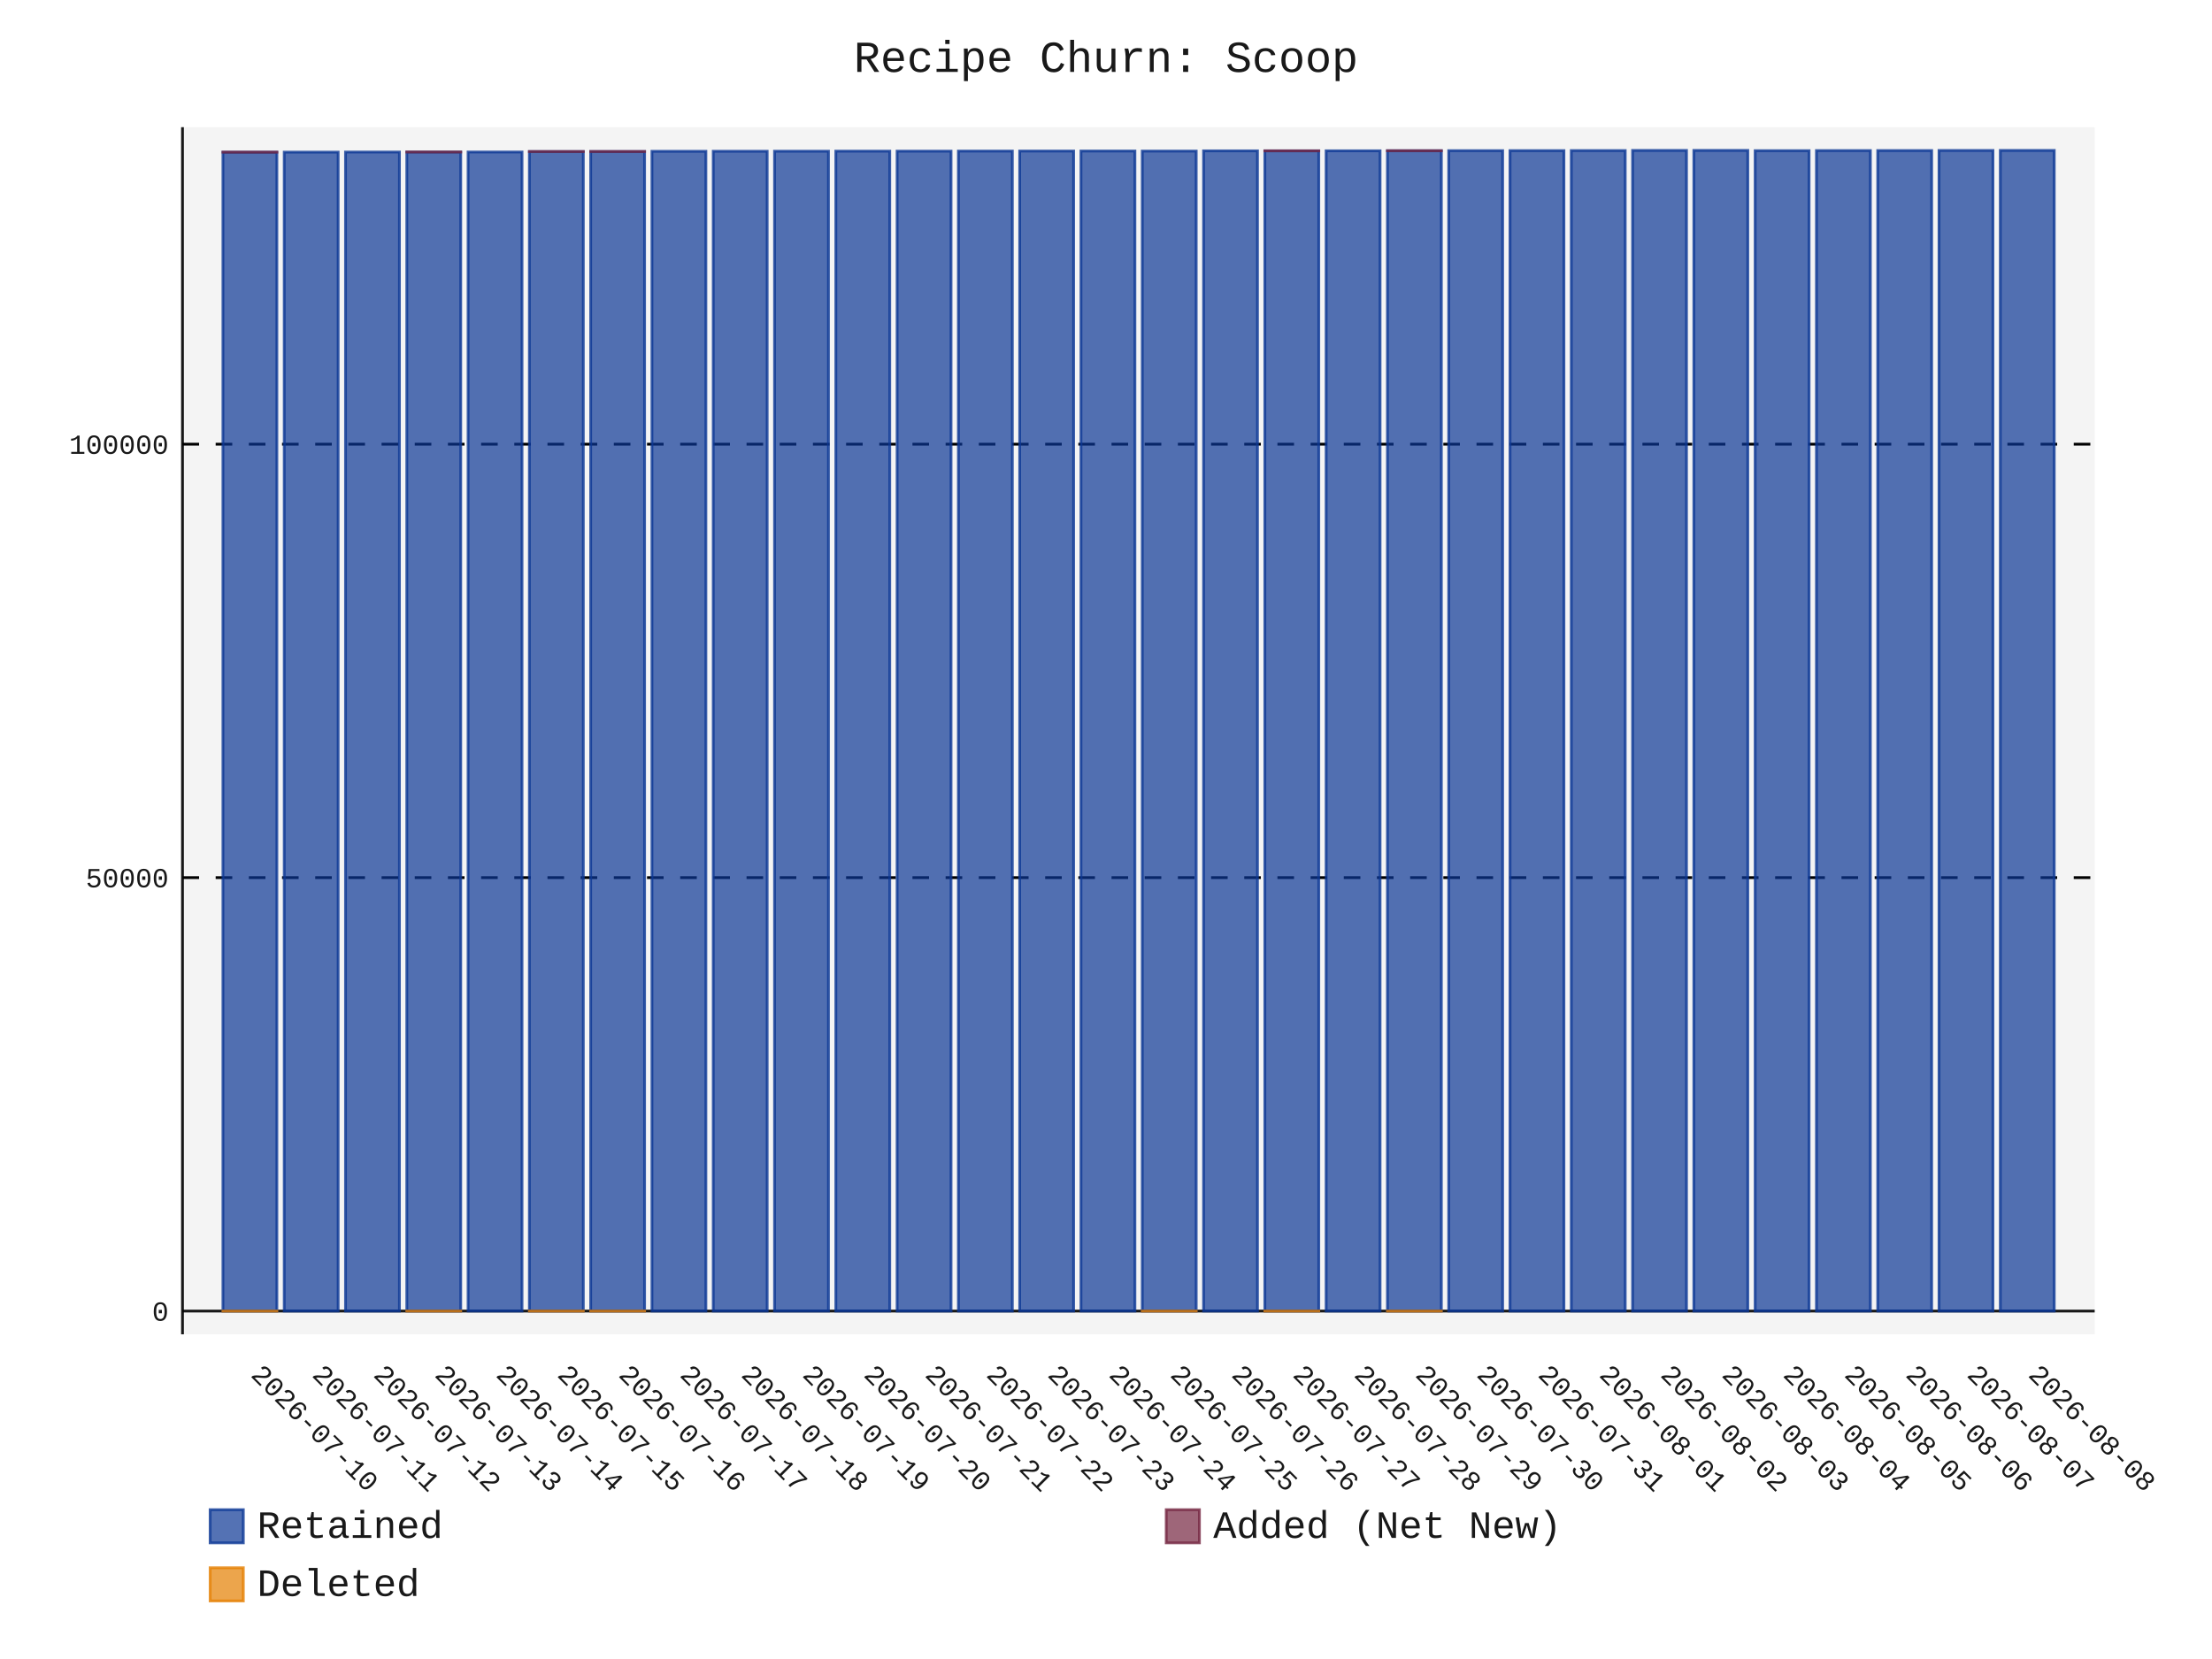
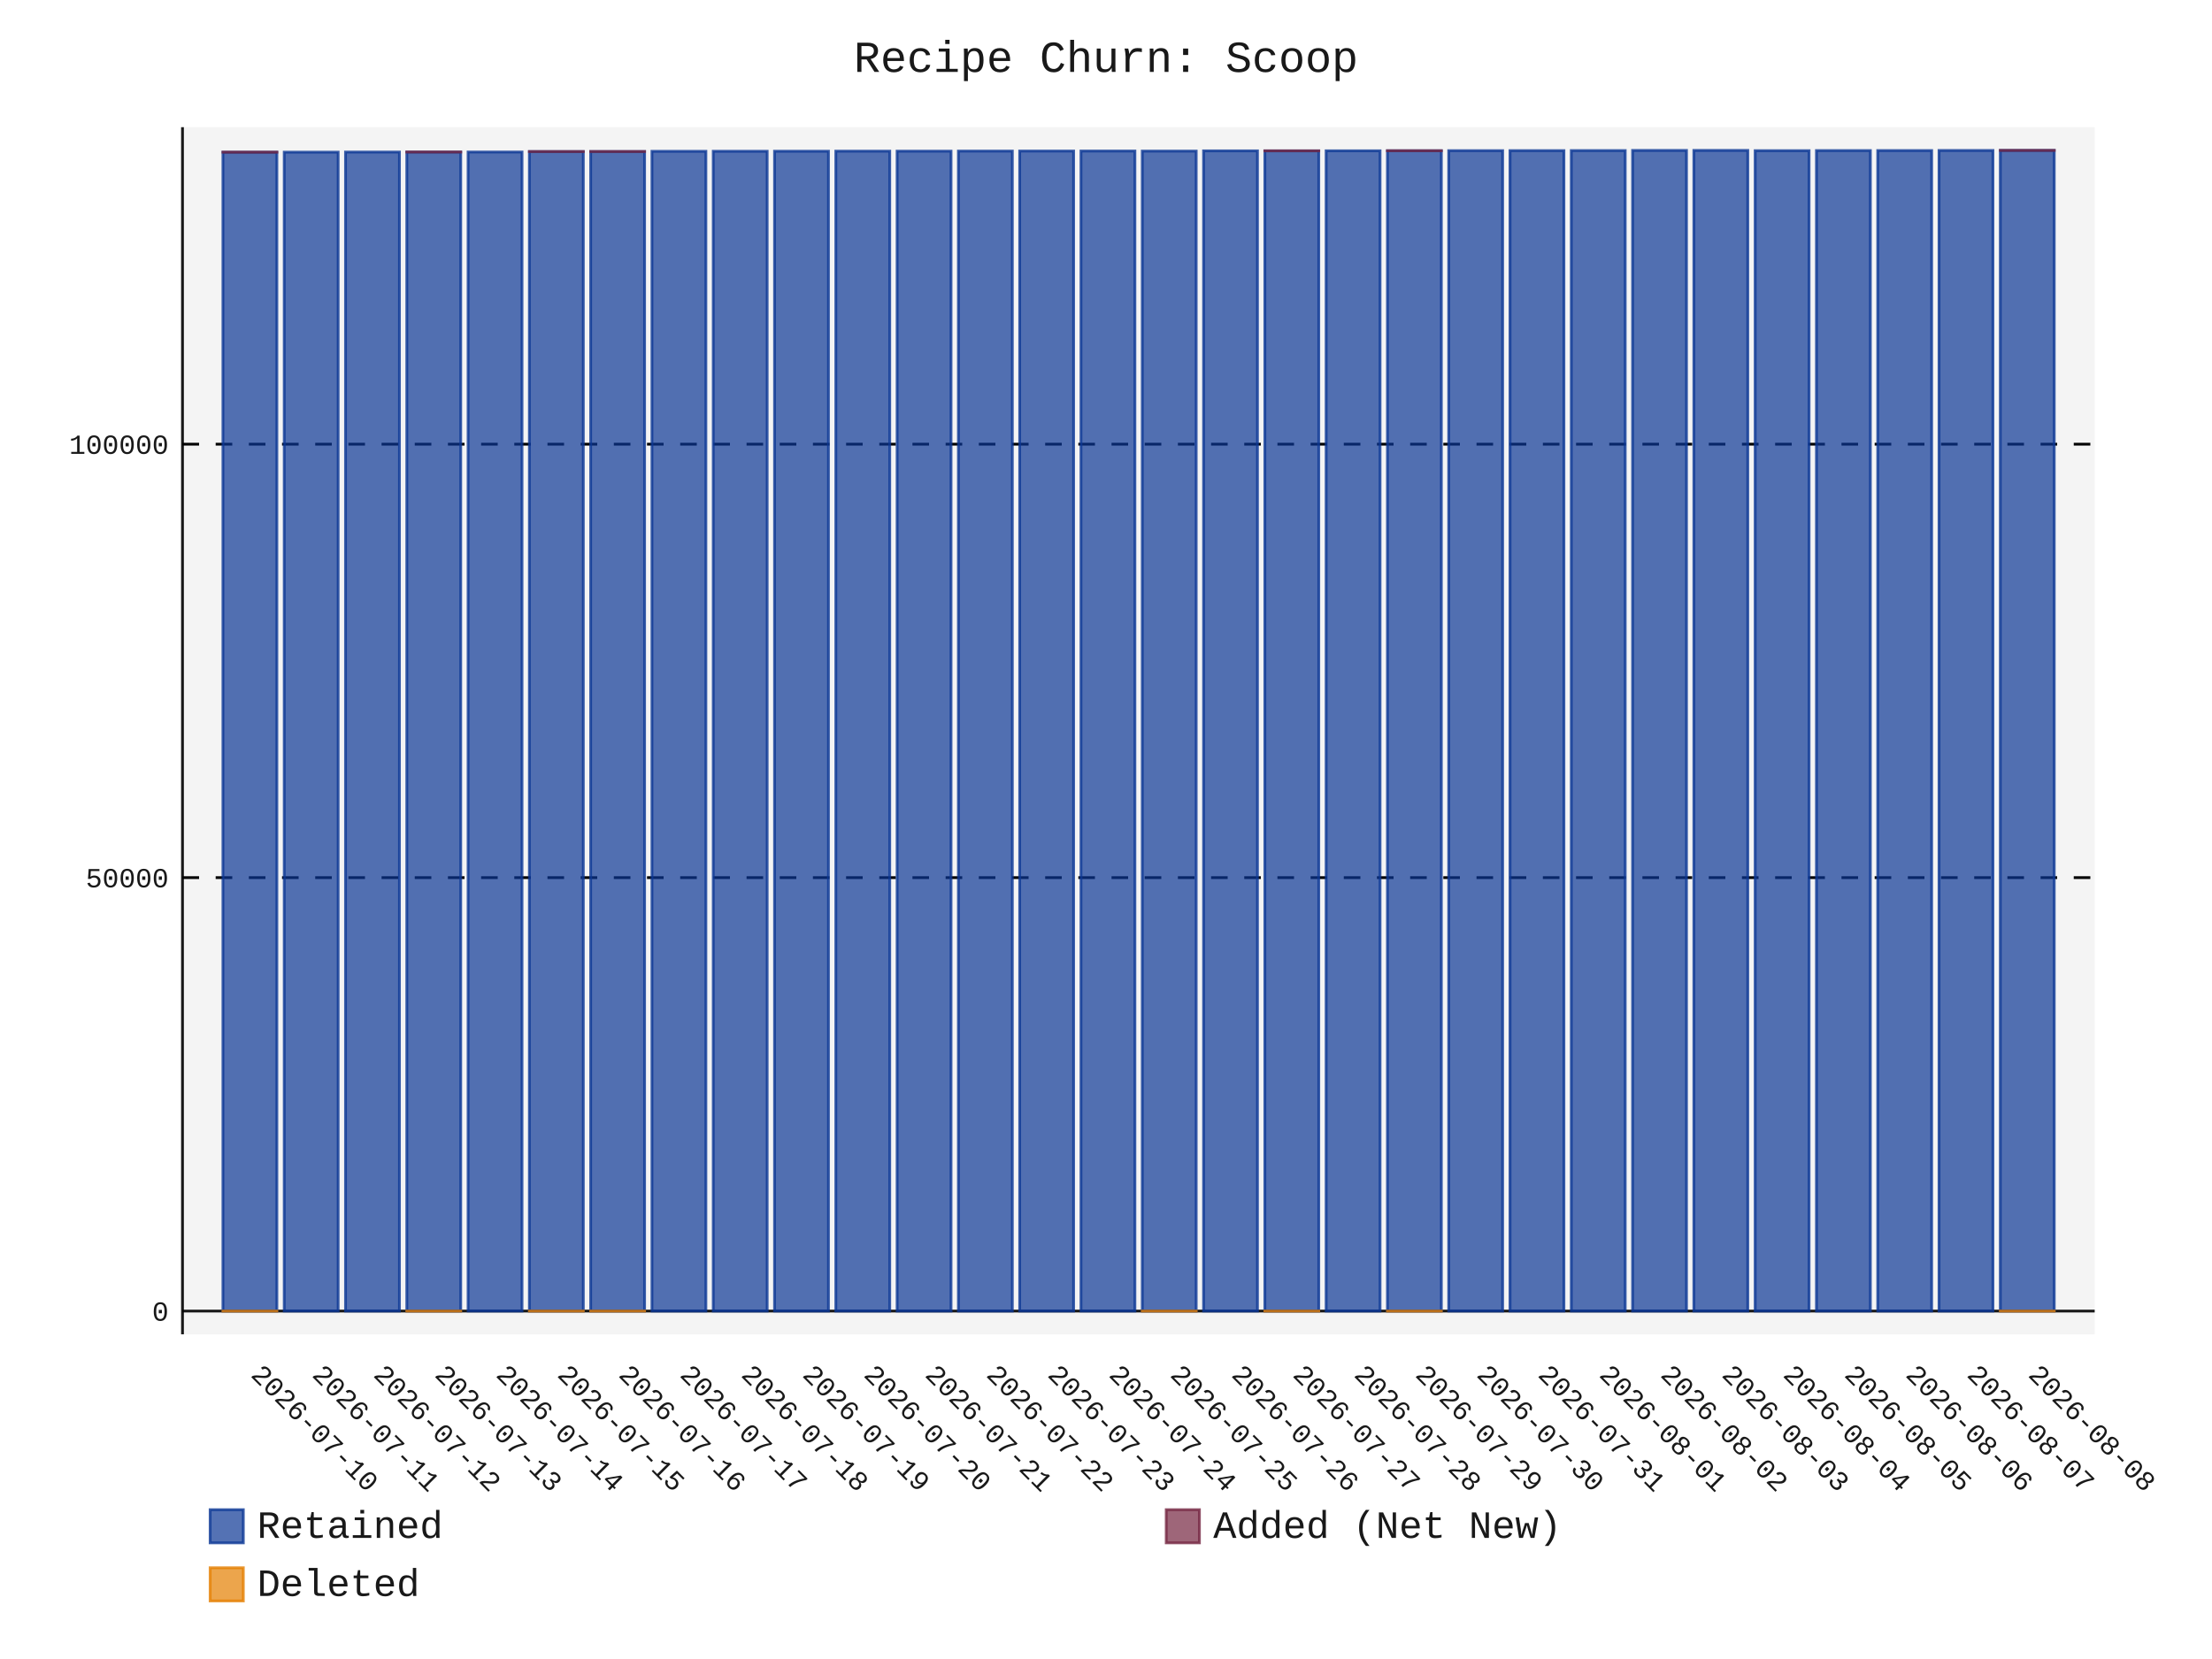
- <svg xmlns="http://www.w3.org/2000/svg" id="chart-8fd26afd-8405-4475-b0f2-eb7c3602c16c" class="pygal-chart" viewBox="0 0 800 600">
+ <svg xmlns="http://www.w3.org/2000/svg" id="chart-0580cc5e-6f1c-4903-a0ed-bf0cbc64617d" class="pygal-chart" viewBox="0 0 800 600">
  <defs>
-     <style type="text/css">#chart-8fd26afd-8405-4475-b0f2-eb7c3602c16c{-webkit-user-select:none;-webkit-font-smoothing:antialiased;font-family:Consolas,"Liberation Mono",Menlo,Courier,monospace}#chart-8fd26afd-8405-4475-b0f2-eb7c3602c16c .title{font-family:Consolas,"Liberation Mono",Menlo,Courier,monospace;font-size:16px}#chart-8fd26afd-8405-4475-b0f2-eb7c3602c16c .legends .legend text{font-family:Consolas,"Liberation Mono",Menlo,Courier,monospace;font-size:14px}#chart-8fd26afd-8405-4475-b0f2-eb7c3602c16c .axis text{font-family:Consolas,"Liberation Mono",Menlo,Courier,monospace;font-size:10px}#chart-8fd26afd-8405-4475-b0f2-eb7c3602c16c .axis text.major{font-family:Consolas,"Liberation Mono",Menlo,Courier,monospace;font-size:10px}#chart-8fd26afd-8405-4475-b0f2-eb7c3602c16c .text-overlay text.value{font-family:Consolas,"Liberation Mono",Menlo,Courier,monospace;font-size:16px}#chart-8fd26afd-8405-4475-b0f2-eb7c3602c16c .text-overlay text.label{font-family:Consolas,"Liberation Mono",Menlo,Courier,monospace;font-size:10px}#chart-8fd26afd-8405-4475-b0f2-eb7c3602c16c .tooltip{font-family:Consolas,"Liberation Mono",Menlo,Courier,monospace;font-size:14px}#chart-8fd26afd-8405-4475-b0f2-eb7c3602c16c text.no_data{font-family:Consolas,"Liberation Mono",Menlo,Courier,monospace;font-size:64px}
- #chart-8fd26afd-8405-4475-b0f2-eb7c3602c16c{background-color:transparent}#chart-8fd26afd-8405-4475-b0f2-eb7c3602c16c path,#chart-8fd26afd-8405-4475-b0f2-eb7c3602c16c line,#chart-8fd26afd-8405-4475-b0f2-eb7c3602c16c rect,#chart-8fd26afd-8405-4475-b0f2-eb7c3602c16c circle{-webkit-transition:150ms;-moz-transition:150ms;transition:150ms}#chart-8fd26afd-8405-4475-b0f2-eb7c3602c16c .graph &gt; .background{fill:transparent}#chart-8fd26afd-8405-4475-b0f2-eb7c3602c16c .plot &gt; .background{fill:rgba(240,240,240,0.7)}#chart-8fd26afd-8405-4475-b0f2-eb7c3602c16c .graph{fill:rgba(0,0,0,0.9)}#chart-8fd26afd-8405-4475-b0f2-eb7c3602c16c text.no_data{fill:rgba(0,0,0,0.9)}#chart-8fd26afd-8405-4475-b0f2-eb7c3602c16c .title{fill:rgba(0,0,0,0.9)}#chart-8fd26afd-8405-4475-b0f2-eb7c3602c16c .legends .legend text{fill:rgba(0,0,0,0.9)}#chart-8fd26afd-8405-4475-b0f2-eb7c3602c16c .legends .legend:hover text{fill:rgba(0,0,0,0.9)}#chart-8fd26afd-8405-4475-b0f2-eb7c3602c16c .axis .line{stroke:rgba(0,0,0,0.9)}#chart-8fd26afd-8405-4475-b0f2-eb7c3602c16c .axis .guide.line{stroke:rgba(0,0,0,0.5)}#chart-8fd26afd-8405-4475-b0f2-eb7c3602c16c .axis .major.line{stroke:rgba(0,0,0,0.9)}#chart-8fd26afd-8405-4475-b0f2-eb7c3602c16c .axis text.major{fill:rgba(0,0,0,0.9)}#chart-8fd26afd-8405-4475-b0f2-eb7c3602c16c .axis.y .guides:hover .guide.line,#chart-8fd26afd-8405-4475-b0f2-eb7c3602c16c .line-graph .axis.x .guides:hover .guide.line,#chart-8fd26afd-8405-4475-b0f2-eb7c3602c16c .stackedline-graph .axis.x .guides:hover .guide.line,#chart-8fd26afd-8405-4475-b0f2-eb7c3602c16c .xy-graph .axis.x .guides:hover .guide.line{stroke:rgba(0,0,0,0.9)}#chart-8fd26afd-8405-4475-b0f2-eb7c3602c16c .axis .guides:hover text{fill:rgba(0,0,0,0.9)}#chart-8fd26afd-8405-4475-b0f2-eb7c3602c16c .reactive{fill-opacity:.7;stroke-opacity:.8;stroke-width:1}#chart-8fd26afd-8405-4475-b0f2-eb7c3602c16c .ci{stroke:rgba(0,0,0,0.9)}#chart-8fd26afd-8405-4475-b0f2-eb7c3602c16c .reactive.active,#chart-8fd26afd-8405-4475-b0f2-eb7c3602c16c .active .reactive{fill-opacity:.8;stroke-opacity:.9;stroke-width:4}#chart-8fd26afd-8405-4475-b0f2-eb7c3602c16c .ci .reactive.active{stroke-width:1.5}#chart-8fd26afd-8405-4475-b0f2-eb7c3602c16c .series text{fill:rgba(0,0,0,0.9)}#chart-8fd26afd-8405-4475-b0f2-eb7c3602c16c .tooltip rect{fill:rgba(240,240,240,0.7);stroke:rgba(0,0,0,0.9);-webkit-transition:opacity 150ms;-moz-transition:opacity 150ms;transition:opacity 150ms}#chart-8fd26afd-8405-4475-b0f2-eb7c3602c16c .tooltip .label{fill:rgba(0,0,0,0.9)}#chart-8fd26afd-8405-4475-b0f2-eb7c3602c16c .tooltip .label{fill:rgba(0,0,0,0.9)}#chart-8fd26afd-8405-4475-b0f2-eb7c3602c16c .tooltip .legend{font-size:.8em;fill:rgba(0,0,0,0.5)}#chart-8fd26afd-8405-4475-b0f2-eb7c3602c16c .tooltip .x_label{font-size:.6em;fill:rgba(0,0,0,0.9)}#chart-8fd26afd-8405-4475-b0f2-eb7c3602c16c .tooltip .xlink{font-size:.5em;text-decoration:underline}#chart-8fd26afd-8405-4475-b0f2-eb7c3602c16c .tooltip .value{font-size:1.5em}#chart-8fd26afd-8405-4475-b0f2-eb7c3602c16c .bound{font-size:.5em}#chart-8fd26afd-8405-4475-b0f2-eb7c3602c16c .max-value{font-size:.75em;fill:rgba(0,0,0,0.5)}#chart-8fd26afd-8405-4475-b0f2-eb7c3602c16c .map-element{fill:rgba(240,240,240,0.7);stroke:rgba(0,0,0,0.5) !important}#chart-8fd26afd-8405-4475-b0f2-eb7c3602c16c .map-element .reactive{fill-opacity:inherit;stroke-opacity:inherit}#chart-8fd26afd-8405-4475-b0f2-eb7c3602c16c .color-0,#chart-8fd26afd-8405-4475-b0f2-eb7c3602c16c .color-0 a:visited{stroke:rgb(12,55,149);fill:rgb(12,55,149)}#chart-8fd26afd-8405-4475-b0f2-eb7c3602c16c .color-1,#chart-8fd26afd-8405-4475-b0f2-eb7c3602c16c .color-1 a:visited{stroke:rgb(117,38,65);fill:rgb(117,38,65)}#chart-8fd26afd-8405-4475-b0f2-eb7c3602c16c .color-2,#chart-8fd26afd-8405-4475-b0f2-eb7c3602c16c .color-2 a:visited{stroke:rgb(228,127,0);fill:rgb(228,127,0)}#chart-8fd26afd-8405-4475-b0f2-eb7c3602c16c .text-overlay .color-0 text{fill:black}#chart-8fd26afd-8405-4475-b0f2-eb7c3602c16c .text-overlay .color-1 text{fill:black}#chart-8fd26afd-8405-4475-b0f2-eb7c3602c16c .text-overlay .color-2 text{fill:black}
- #chart-8fd26afd-8405-4475-b0f2-eb7c3602c16c text.no_data{text-anchor:middle}#chart-8fd26afd-8405-4475-b0f2-eb7c3602c16c .guide.line{fill:none}#chart-8fd26afd-8405-4475-b0f2-eb7c3602c16c .centered{text-anchor:middle}#chart-8fd26afd-8405-4475-b0f2-eb7c3602c16c .title{text-anchor:middle}#chart-8fd26afd-8405-4475-b0f2-eb7c3602c16c .legends .legend text{fill-opacity:1}#chart-8fd26afd-8405-4475-b0f2-eb7c3602c16c .axis.x text{text-anchor:middle}#chart-8fd26afd-8405-4475-b0f2-eb7c3602c16c .axis.x:not(.web) text[transform]{text-anchor:start}#chart-8fd26afd-8405-4475-b0f2-eb7c3602c16c .axis.x:not(.web) text[transform].backwards{text-anchor:end}#chart-8fd26afd-8405-4475-b0f2-eb7c3602c16c .axis.y text{text-anchor:end}#chart-8fd26afd-8405-4475-b0f2-eb7c3602c16c .axis.y text[transform].backwards{text-anchor:start}#chart-8fd26afd-8405-4475-b0f2-eb7c3602c16c .axis.y2 text{text-anchor:start}#chart-8fd26afd-8405-4475-b0f2-eb7c3602c16c .axis.y2 text[transform].backwards{text-anchor:end}#chart-8fd26afd-8405-4475-b0f2-eb7c3602c16c .axis .guide.line{stroke-dasharray:4,4;stroke:black}#chart-8fd26afd-8405-4475-b0f2-eb7c3602c16c .axis .major.guide.line{stroke-dasharray:6,6;stroke:black}#chart-8fd26afd-8405-4475-b0f2-eb7c3602c16c .horizontal .axis.y .guide.line,#chart-8fd26afd-8405-4475-b0f2-eb7c3602c16c .horizontal .axis.y2 .guide.line,#chart-8fd26afd-8405-4475-b0f2-eb7c3602c16c .vertical .axis.x .guide.line{opacity:0}#chart-8fd26afd-8405-4475-b0f2-eb7c3602c16c .horizontal .axis.always_show .guide.line,#chart-8fd26afd-8405-4475-b0f2-eb7c3602c16c .vertical .axis.always_show .guide.line{opacity:1 !important}#chart-8fd26afd-8405-4475-b0f2-eb7c3602c16c .axis.y .guides:hover .guide.line,#chart-8fd26afd-8405-4475-b0f2-eb7c3602c16c .axis.y2 .guides:hover .guide.line,#chart-8fd26afd-8405-4475-b0f2-eb7c3602c16c .axis.x .guides:hover .guide.line{opacity:1}#chart-8fd26afd-8405-4475-b0f2-eb7c3602c16c .axis .guides:hover text{opacity:1}#chart-8fd26afd-8405-4475-b0f2-eb7c3602c16c .nofill{fill:none}#chart-8fd26afd-8405-4475-b0f2-eb7c3602c16c .subtle-fill{fill-opacity:.2}#chart-8fd26afd-8405-4475-b0f2-eb7c3602c16c .dot{stroke-width:1px;fill-opacity:1;stroke-opacity:1}#chart-8fd26afd-8405-4475-b0f2-eb7c3602c16c .dot.active{stroke-width:5px}#chart-8fd26afd-8405-4475-b0f2-eb7c3602c16c .dot.negative{fill:transparent}#chart-8fd26afd-8405-4475-b0f2-eb7c3602c16c text,#chart-8fd26afd-8405-4475-b0f2-eb7c3602c16c tspan{stroke:none !important}#chart-8fd26afd-8405-4475-b0f2-eb7c3602c16c .series text.active{opacity:1}#chart-8fd26afd-8405-4475-b0f2-eb7c3602c16c .tooltip rect{fill-opacity:.95;stroke-width:.5}#chart-8fd26afd-8405-4475-b0f2-eb7c3602c16c .tooltip text{fill-opacity:1}#chart-8fd26afd-8405-4475-b0f2-eb7c3602c16c .showable{visibility:hidden}#chart-8fd26afd-8405-4475-b0f2-eb7c3602c16c .showable.shown{visibility:visible}#chart-8fd26afd-8405-4475-b0f2-eb7c3602c16c .gauge-background{fill:rgba(229,229,229,1);stroke:none}#chart-8fd26afd-8405-4475-b0f2-eb7c3602c16c .bg-lines{stroke:transparent;stroke-width:2px}</style>
+     <style type="text/css">#chart-0580cc5e-6f1c-4903-a0ed-bf0cbc64617d{-webkit-user-select:none;-webkit-font-smoothing:antialiased;font-family:Consolas,"Liberation Mono",Menlo,Courier,monospace}#chart-0580cc5e-6f1c-4903-a0ed-bf0cbc64617d .title{font-family:Consolas,"Liberation Mono",Menlo,Courier,monospace;font-size:16px}#chart-0580cc5e-6f1c-4903-a0ed-bf0cbc64617d .legends .legend text{font-family:Consolas,"Liberation Mono",Menlo,Courier,monospace;font-size:14px}#chart-0580cc5e-6f1c-4903-a0ed-bf0cbc64617d .axis text{font-family:Consolas,"Liberation Mono",Menlo,Courier,monospace;font-size:10px}#chart-0580cc5e-6f1c-4903-a0ed-bf0cbc64617d .axis text.major{font-family:Consolas,"Liberation Mono",Menlo,Courier,monospace;font-size:10px}#chart-0580cc5e-6f1c-4903-a0ed-bf0cbc64617d .text-overlay text.value{font-family:Consolas,"Liberation Mono",Menlo,Courier,monospace;font-size:16px}#chart-0580cc5e-6f1c-4903-a0ed-bf0cbc64617d .text-overlay text.label{font-family:Consolas,"Liberation Mono",Menlo,Courier,monospace;font-size:10px}#chart-0580cc5e-6f1c-4903-a0ed-bf0cbc64617d .tooltip{font-family:Consolas,"Liberation Mono",Menlo,Courier,monospace;font-size:14px}#chart-0580cc5e-6f1c-4903-a0ed-bf0cbc64617d text.no_data{font-family:Consolas,"Liberation Mono",Menlo,Courier,monospace;font-size:64px}
+ #chart-0580cc5e-6f1c-4903-a0ed-bf0cbc64617d{background-color:transparent}#chart-0580cc5e-6f1c-4903-a0ed-bf0cbc64617d path,#chart-0580cc5e-6f1c-4903-a0ed-bf0cbc64617d line,#chart-0580cc5e-6f1c-4903-a0ed-bf0cbc64617d rect,#chart-0580cc5e-6f1c-4903-a0ed-bf0cbc64617d circle{-webkit-transition:150ms;-moz-transition:150ms;transition:150ms}#chart-0580cc5e-6f1c-4903-a0ed-bf0cbc64617d .graph &gt; .background{fill:transparent}#chart-0580cc5e-6f1c-4903-a0ed-bf0cbc64617d .plot &gt; .background{fill:rgba(240,240,240,0.7)}#chart-0580cc5e-6f1c-4903-a0ed-bf0cbc64617d .graph{fill:rgba(0,0,0,0.9)}#chart-0580cc5e-6f1c-4903-a0ed-bf0cbc64617d text.no_data{fill:rgba(0,0,0,0.9)}#chart-0580cc5e-6f1c-4903-a0ed-bf0cbc64617d .title{fill:rgba(0,0,0,0.9)}#chart-0580cc5e-6f1c-4903-a0ed-bf0cbc64617d .legends .legend text{fill:rgba(0,0,0,0.9)}#chart-0580cc5e-6f1c-4903-a0ed-bf0cbc64617d .legends .legend:hover text{fill:rgba(0,0,0,0.9)}#chart-0580cc5e-6f1c-4903-a0ed-bf0cbc64617d .axis .line{stroke:rgba(0,0,0,0.9)}#chart-0580cc5e-6f1c-4903-a0ed-bf0cbc64617d .axis .guide.line{stroke:rgba(0,0,0,0.5)}#chart-0580cc5e-6f1c-4903-a0ed-bf0cbc64617d .axis .major.line{stroke:rgba(0,0,0,0.9)}#chart-0580cc5e-6f1c-4903-a0ed-bf0cbc64617d .axis text.major{fill:rgba(0,0,0,0.9)}#chart-0580cc5e-6f1c-4903-a0ed-bf0cbc64617d .axis.y .guides:hover .guide.line,#chart-0580cc5e-6f1c-4903-a0ed-bf0cbc64617d .line-graph .axis.x .guides:hover .guide.line,#chart-0580cc5e-6f1c-4903-a0ed-bf0cbc64617d .stackedline-graph .axis.x .guides:hover .guide.line,#chart-0580cc5e-6f1c-4903-a0ed-bf0cbc64617d .xy-graph .axis.x .guides:hover .guide.line{stroke:rgba(0,0,0,0.9)}#chart-0580cc5e-6f1c-4903-a0ed-bf0cbc64617d .axis .guides:hover text{fill:rgba(0,0,0,0.9)}#chart-0580cc5e-6f1c-4903-a0ed-bf0cbc64617d .reactive{fill-opacity:.7;stroke-opacity:.8;stroke-width:1}#chart-0580cc5e-6f1c-4903-a0ed-bf0cbc64617d .ci{stroke:rgba(0,0,0,0.9)}#chart-0580cc5e-6f1c-4903-a0ed-bf0cbc64617d .reactive.active,#chart-0580cc5e-6f1c-4903-a0ed-bf0cbc64617d .active .reactive{fill-opacity:.8;stroke-opacity:.9;stroke-width:4}#chart-0580cc5e-6f1c-4903-a0ed-bf0cbc64617d .ci .reactive.active{stroke-width:1.5}#chart-0580cc5e-6f1c-4903-a0ed-bf0cbc64617d .series text{fill:rgba(0,0,0,0.9)}#chart-0580cc5e-6f1c-4903-a0ed-bf0cbc64617d .tooltip rect{fill:rgba(240,240,240,0.7);stroke:rgba(0,0,0,0.9);-webkit-transition:opacity 150ms;-moz-transition:opacity 150ms;transition:opacity 150ms}#chart-0580cc5e-6f1c-4903-a0ed-bf0cbc64617d .tooltip .label{fill:rgba(0,0,0,0.9)}#chart-0580cc5e-6f1c-4903-a0ed-bf0cbc64617d .tooltip .label{fill:rgba(0,0,0,0.9)}#chart-0580cc5e-6f1c-4903-a0ed-bf0cbc64617d .tooltip .legend{font-size:.8em;fill:rgba(0,0,0,0.5)}#chart-0580cc5e-6f1c-4903-a0ed-bf0cbc64617d .tooltip .x_label{font-size:.6em;fill:rgba(0,0,0,0.9)}#chart-0580cc5e-6f1c-4903-a0ed-bf0cbc64617d .tooltip .xlink{font-size:.5em;text-decoration:underline}#chart-0580cc5e-6f1c-4903-a0ed-bf0cbc64617d .tooltip .value{font-size:1.5em}#chart-0580cc5e-6f1c-4903-a0ed-bf0cbc64617d .bound{font-size:.5em}#chart-0580cc5e-6f1c-4903-a0ed-bf0cbc64617d .max-value{font-size:.75em;fill:rgba(0,0,0,0.5)}#chart-0580cc5e-6f1c-4903-a0ed-bf0cbc64617d .map-element{fill:rgba(240,240,240,0.7);stroke:rgba(0,0,0,0.5) !important}#chart-0580cc5e-6f1c-4903-a0ed-bf0cbc64617d .map-element .reactive{fill-opacity:inherit;stroke-opacity:inherit}#chart-0580cc5e-6f1c-4903-a0ed-bf0cbc64617d .color-0,#chart-0580cc5e-6f1c-4903-a0ed-bf0cbc64617d .color-0 a:visited{stroke:rgb(12,55,149);fill:rgb(12,55,149)}#chart-0580cc5e-6f1c-4903-a0ed-bf0cbc64617d .color-1,#chart-0580cc5e-6f1c-4903-a0ed-bf0cbc64617d .color-1 a:visited{stroke:rgb(117,38,65);fill:rgb(117,38,65)}#chart-0580cc5e-6f1c-4903-a0ed-bf0cbc64617d .color-2,#chart-0580cc5e-6f1c-4903-a0ed-bf0cbc64617d .color-2 a:visited{stroke:rgb(228,127,0);fill:rgb(228,127,0)}#chart-0580cc5e-6f1c-4903-a0ed-bf0cbc64617d .text-overlay .color-0 text{fill:black}#chart-0580cc5e-6f1c-4903-a0ed-bf0cbc64617d .text-overlay .color-1 text{fill:black}#chart-0580cc5e-6f1c-4903-a0ed-bf0cbc64617d .text-overlay .color-2 text{fill:black}
+ #chart-0580cc5e-6f1c-4903-a0ed-bf0cbc64617d text.no_data{text-anchor:middle}#chart-0580cc5e-6f1c-4903-a0ed-bf0cbc64617d .guide.line{fill:none}#chart-0580cc5e-6f1c-4903-a0ed-bf0cbc64617d .centered{text-anchor:middle}#chart-0580cc5e-6f1c-4903-a0ed-bf0cbc64617d .title{text-anchor:middle}#chart-0580cc5e-6f1c-4903-a0ed-bf0cbc64617d .legends .legend text{fill-opacity:1}#chart-0580cc5e-6f1c-4903-a0ed-bf0cbc64617d .axis.x text{text-anchor:middle}#chart-0580cc5e-6f1c-4903-a0ed-bf0cbc64617d .axis.x:not(.web) text[transform]{text-anchor:start}#chart-0580cc5e-6f1c-4903-a0ed-bf0cbc64617d .axis.x:not(.web) text[transform].backwards{text-anchor:end}#chart-0580cc5e-6f1c-4903-a0ed-bf0cbc64617d .axis.y text{text-anchor:end}#chart-0580cc5e-6f1c-4903-a0ed-bf0cbc64617d .axis.y text[transform].backwards{text-anchor:start}#chart-0580cc5e-6f1c-4903-a0ed-bf0cbc64617d .axis.y2 text{text-anchor:start}#chart-0580cc5e-6f1c-4903-a0ed-bf0cbc64617d .axis.y2 text[transform].backwards{text-anchor:end}#chart-0580cc5e-6f1c-4903-a0ed-bf0cbc64617d .axis .guide.line{stroke-dasharray:4,4;stroke:black}#chart-0580cc5e-6f1c-4903-a0ed-bf0cbc64617d .axis .major.guide.line{stroke-dasharray:6,6;stroke:black}#chart-0580cc5e-6f1c-4903-a0ed-bf0cbc64617d .horizontal .axis.y .guide.line,#chart-0580cc5e-6f1c-4903-a0ed-bf0cbc64617d .horizontal .axis.y2 .guide.line,#chart-0580cc5e-6f1c-4903-a0ed-bf0cbc64617d .vertical .axis.x .guide.line{opacity:0}#chart-0580cc5e-6f1c-4903-a0ed-bf0cbc64617d .horizontal .axis.always_show .guide.line,#chart-0580cc5e-6f1c-4903-a0ed-bf0cbc64617d .vertical .axis.always_show .guide.line{opacity:1 !important}#chart-0580cc5e-6f1c-4903-a0ed-bf0cbc64617d .axis.y .guides:hover .guide.line,#chart-0580cc5e-6f1c-4903-a0ed-bf0cbc64617d .axis.y2 .guides:hover .guide.line,#chart-0580cc5e-6f1c-4903-a0ed-bf0cbc64617d .axis.x .guides:hover .guide.line{opacity:1}#chart-0580cc5e-6f1c-4903-a0ed-bf0cbc64617d .axis .guides:hover text{opacity:1}#chart-0580cc5e-6f1c-4903-a0ed-bf0cbc64617d .nofill{fill:none}#chart-0580cc5e-6f1c-4903-a0ed-bf0cbc64617d .subtle-fill{fill-opacity:.2}#chart-0580cc5e-6f1c-4903-a0ed-bf0cbc64617d .dot{stroke-width:1px;fill-opacity:1;stroke-opacity:1}#chart-0580cc5e-6f1c-4903-a0ed-bf0cbc64617d .dot.active{stroke-width:5px}#chart-0580cc5e-6f1c-4903-a0ed-bf0cbc64617d .dot.negative{fill:transparent}#chart-0580cc5e-6f1c-4903-a0ed-bf0cbc64617d text,#chart-0580cc5e-6f1c-4903-a0ed-bf0cbc64617d tspan{stroke:none !important}#chart-0580cc5e-6f1c-4903-a0ed-bf0cbc64617d .series text.active{opacity:1}#chart-0580cc5e-6f1c-4903-a0ed-bf0cbc64617d .tooltip rect{fill-opacity:.95;stroke-width:.5}#chart-0580cc5e-6f1c-4903-a0ed-bf0cbc64617d .tooltip text{fill-opacity:1}#chart-0580cc5e-6f1c-4903-a0ed-bf0cbc64617d .showable{visibility:hidden}#chart-0580cc5e-6f1c-4903-a0ed-bf0cbc64617d .showable.shown{visibility:visible}#chart-0580cc5e-6f1c-4903-a0ed-bf0cbc64617d .gauge-background{fill:rgba(229,229,229,1);stroke:none}#chart-0580cc5e-6f1c-4903-a0ed-bf0cbc64617d .bg-lines{stroke:transparent;stroke-width:2px}</style>
  </defs>
  <g class="graph stackedbar-graph vertical">
    <rect x="0" y="0" width="800" height="600" class="background" />
    <g transform="translate(66, 46)" class="plot">
      <rect x="0" y="0" width="691.574" height="436.574" class="background" />
      <g class="axis y always_show">
        <g class="guides">
          <path d="M0 428.165 h691.574" class="axis major line" />
          <text x="-5" y="431.665" class="major">0</text>
        </g>
        <g class="guides">
          <path d="M0 271.404 h691.574" class="major guide line" />
          <text x="-5" y="274.904" class="major">50000</text>
        </g>
        <g class="guides">
          <path d="M0 114.642 h691.574" class="major guide line" />
          <text x="-5" y="118.142" class="major">100000</text>
        </g>
      </g>
      <g class="axis x">
        <path d="M0 0 v436.574" class="line" />
        <g class="guides">
          <path d="M24.382 0 v436.574" class="guide line" />
          <text x="24.382" y="451.574" class="" transform="rotate(45 24.3824 451.5736)">2026-07-10</text>
        </g>
        <g class="guides">
          <path d="M46.548 0 v436.574" class="guide line" />
          <text x="46.548" y="451.574" class="" transform="rotate(45 46.54822 451.5736)">2026-07-11</text>
        </g>
        <g class="guides">
          <path d="M68.714 0 v436.574" class="guide line" />
          <text x="68.714" y="451.574" class="" transform="rotate(45 68.71404 451.5736)">2026-07-12</text>
        </g>
        <g class="guides">
          <path d="M90.88 0 v436.574" class="guide line" />
          <text x="90.88" y="451.574" class="" transform="rotate(45 90.87986 451.5736)">2026-07-13</text>
        </g>
        <g class="guides">
          <path d="M113.046 0 v436.574" class="guide line" />
          <text x="113.046" y="451.574" class="" transform="rotate(45 113.0457 451.5736)">2026-07-14</text>
        </g>
        <g class="guides">
          <path d="M135.212 0 v436.574" class="guide line" />
          <text x="135.212" y="451.574" class="" transform="rotate(45 135.2115 451.5736)">2026-07-15</text>
        </g>
        <g class="guides">
          <path d="M157.377 0 v436.574" class="guide line" />
          <text x="157.377" y="451.574" class="" transform="rotate(45 157.3773 451.5736)">2026-07-16</text>
        </g>
        <g class="guides">
          <path d="M179.543 0 v436.574" class="guide line" />
          <text x="179.543" y="451.574" class="" transform="rotate(45 179.5431 451.5736)">2026-07-17</text>
        </g>
        <g class="guides">
          <path d="M201.709 0 v436.574" class="guide line" />
          <text x="201.709" y="451.574" class="" transform="rotate(45 201.709 451.5736)">2026-07-18</text>
        </g>
        <g class="guides">
          <path d="M223.875 0 v436.574" class="guide line" />
          <text x="223.875" y="451.574" class="" transform="rotate(45 223.8748 451.5736)">2026-07-19</text>
        </g>
        <g class="guides">
          <path d="M246.041 0 v436.574" class="guide line" />
          <text x="246.041" y="451.574" class="" transform="rotate(45 246.0406 451.5736)">2026-07-20</text>
        </g>
        <g class="guides">
          <path d="M268.206 0 v436.574" class="guide line" />
          <text x="268.206" y="451.574" class="" transform="rotate(45 268.2064 451.5736)">2026-07-21</text>
        </g>
        <g class="guides">
          <path d="M290.372 0 v436.574" class="guide line" />
          <text x="290.372" y="451.574" class="" transform="rotate(45 290.3722 451.5736)">2026-07-22</text>
        </g>
        <g class="guides">
          <path d="M312.538 0 v436.574" class="guide line" />
          <text x="312.538" y="451.574" class="" transform="rotate(45 312.5381 451.5736)">2026-07-23</text>
        </g>
        <g class="guides">
          <path d="M334.704 0 v436.574" class="guide line" />
          <text x="334.704" y="451.574" class="" transform="rotate(45 334.7039 451.5736)">2026-07-24</text>
        </g>
        <g class="guides">
          <path d="M356.87 0 v436.574" class="guide line" />
          <text x="356.87" y="451.574" class="" transform="rotate(45 356.8697 451.5736)">2026-07-25</text>
        </g>
        <g class="guides">
          <path d="M379.036 0 v436.574" class="guide line" />
          <text x="379.036" y="451.574" class="" transform="rotate(45 379.0355 451.5736)">2026-07-26</text>
        </g>
        <g class="guides">
          <path d="M401.201 0 v436.574" class="guide line" />
          <text x="401.201" y="451.574" class="" transform="rotate(45 401.2013 451.5736)">2026-07-27</text>
        </g>
        <g class="guides">
          <path d="M423.367 0 v436.574" class="guide line" />
          <text x="423.367" y="451.574" class="" transform="rotate(45 423.3672 451.5736)">2026-07-28</text>
        </g>
        <g class="guides">
          <path d="M445.533 0 v436.574" class="guide line" />
          <text x="445.533" y="451.574" class="" transform="rotate(45 445.533 451.5736)">2026-07-29</text>
        </g>
        <g class="guides">
          <path d="M467.699 0 v436.574" class="guide line" />
          <text x="467.699" y="451.574" class="" transform="rotate(45 467.6988 451.5736)">2026-07-30</text>
        </g>
        <g class="guides">
          <path d="M489.865 0 v436.574" class="guide line" />
          <text x="489.865" y="451.574" class="" transform="rotate(45 489.8646 451.5736)">2026-07-31</text>
        </g>
        <g class="guides">
          <path d="M512.03 0 v436.574" class="guide line" />
          <text x="512.03" y="451.574" class="" transform="rotate(45 512.0304 451.5736)">2026-08-01</text>
        </g>
        <g class="guides">
          <path d="M534.196 0 v436.574" class="guide line" />
          <text x="534.196" y="451.574" class="" transform="rotate(45 534.1963 451.5736)">2026-08-02</text>
        </g>
        <g class="guides">
          <path d="M556.362 0 v436.574" class="guide line" />
          <text x="556.362" y="451.574" class="" transform="rotate(45 556.3621 451.5736)">2026-08-03</text>
        </g>
        <g class="guides">
          <path d="M578.528 0 v436.574" class="guide line" />
          <text x="578.528" y="451.574" class="" transform="rotate(45 578.5279 451.5736)">2026-08-04</text>
        </g>
        <g class="guides">
          <path d="M600.694 0 v436.574" class="guide line" />
          <text x="600.694" y="451.574" class="" transform="rotate(45 600.6937 451.5736)">2026-08-05</text>
        </g>
        <g class="guides">
          <path d="M622.86 0 v436.574" class="guide line" />
          <text x="622.86" y="451.574" class="" transform="rotate(45 622.8596 451.5736)">2026-08-06</text>
        </g>
        <g class="guides">
          <path d="M645.025 0 v436.574" class="guide line" />
          <text x="645.025" y="451.574" class="" transform="rotate(45 645.0254 451.5736)">2026-08-07</text>
        </g>
        <g class="guides">
          <path d="M667.191 0 v436.574" class="guide line" />
          <text x="667.191" y="451.574" class="" transform="rotate(45 667.1912 451.5736)">2026-08-08</text>
        </g>
      </g>
      <g class="series serie-0 color-0">
        <g class="bars">
          <g class="bar">
            <rect x="14.629" y="9.045" rx="0" ry="0" width="19.506" height="419.121" class="rect reactive tooltip-trigger" />
          </g>
          <g class="bar">
            <rect x="36.795" y="9.026" rx="0" ry="0" width="19.506" height="419.14" class="rect reactive tooltip-trigger" />
          </g>
          <g class="bar">
            <rect x="58.961" y="8.991" rx="0" ry="0" width="19.506" height="419.174" class="rect reactive tooltip-trigger" />
          </g>
          <g class="bar">
            <rect x="81.127" y="8.988" rx="0" ry="0" width="19.506" height="419.177" class="rect reactive tooltip-trigger" />
          </g>
          <g class="bar">
            <rect x="103.293" y="8.979" rx="0" ry="0" width="19.506" height="419.187" class="rect reactive tooltip-trigger" />
          </g>
          <g class="bar">
            <rect x="125.459" y="8.822" rx="0" ry="0" width="19.506" height="419.343" class="rect reactive tooltip-trigger" />
          </g>
          <g class="bar">
            <rect x="147.624" y="8.809" rx="0" ry="0" width="19.506" height="419.356" class="rect reactive tooltip-trigger" />
          </g>
          <g class="bar">
            <rect x="169.79" y="8.719" rx="0" ry="0" width="19.506" height="419.447" class="rect reactive tooltip-trigger" />
          </g>
          <g class="bar">
            <rect x="191.956" y="8.703" rx="0" ry="0" width="19.506" height="419.463" class="rect reactive tooltip-trigger" />
          </g>
          <g class="bar">
            <rect x="214.122" y="8.687" rx="0" ry="0" width="19.506" height="419.478" class="rect reactive tooltip-trigger" />
          </g>
          <g class="bar">
            <rect x="236.288" y="8.665" rx="0" ry="0" width="19.506" height="419.5" class="rect reactive tooltip-trigger" />
          </g>
          <g class="bar">
            <rect x="258.453" y="8.668" rx="0" ry="0" width="19.506" height="419.497" class="rect reactive tooltip-trigger" />
          </g>
          <g class="bar">
            <rect x="280.619" y="8.64" rx="0" ry="0" width="19.506" height="419.525" class="rect reactive tooltip-trigger" />
          </g>
          <g class="bar">
            <rect x="302.785" y="8.625" rx="0" ry="0" width="19.506" height="419.541" class="rect reactive tooltip-trigger" />
          </g>
          <g class="bar">
            <rect x="324.951" y="8.618" rx="0" ry="0" width="19.506" height="419.547" class="rect reactive tooltip-trigger" />
          </g>
          <g class="bar">
            <rect x="347.117" y="8.643" rx="0" ry="0" width="19.506" height="419.522" class="rect reactive tooltip-trigger" />
          </g>
          <g class="bar">
            <rect x="369.283" y="8.559" rx="0" ry="0" width="19.506" height="419.607" class="rect reactive tooltip-trigger" />
          </g>
          <g class="bar">
            <rect x="391.448" y="8.556" rx="0" ry="0" width="19.506" height="419.61" class="rect reactive tooltip-trigger" />
          </g>
          <g class="bar">
            <rect x="413.614" y="8.54" rx="0" ry="0" width="19.506" height="419.626" class="rect reactive tooltip-trigger" />
          </g>
          <g class="bar">
            <rect x="435.78" y="8.521" rx="0" ry="0" width="19.506" height="419.644" class="rect reactive tooltip-trigger" />
          </g>
          <g class="bar">
            <rect x="457.946" y="8.487" rx="0" ry="0" width="19.506" height="419.679" class="rect reactive tooltip-trigger" />
          </g>
          <g class="bar">
            <rect x="480.112" y="8.477" rx="0" ry="0" width="19.506" height="419.688" class="rect reactive tooltip-trigger" />
          </g>
          <g class="bar">
            <rect x="502.277" y="8.458" rx="0" ry="0" width="19.506" height="419.707" class="rect reactive tooltip-trigger" />
          </g>
          <g class="bar">
            <rect x="524.443" y="8.402" rx="0" ry="0" width="19.506" height="419.763" class="rect reactive tooltip-trigger" />
          </g>
          <g class="bar">
            <rect x="546.609" y="8.396" rx="0" ry="0" width="19.506" height="419.77" class="rect reactive tooltip-trigger" />
          </g>
          <g class="bar">
            <rect x="568.775" y="8.496" rx="0" ry="0" width="19.506" height="419.669" class="rect reactive tooltip-trigger" />
          </g>
          <g class="bar">
            <rect x="590.941" y="8.458" rx="0" ry="0" width="19.506" height="419.707" class="rect reactive tooltip-trigger" />
          </g>
          <g class="bar">
            <rect x="613.107" y="8.449" rx="0" ry="0" width="19.506" height="419.716" class="rect reactive tooltip-trigger" />
          </g>
          <g class="bar">
            <rect x="635.272" y="8.418" rx="0" ry="0" width="19.506" height="419.748" class="rect reactive tooltip-trigger" />
          </g>
          <g class="bar">
            <rect x="657.438" y="8.402" rx="0" ry="0" width="19.506" height="419.763" class="rect reactive tooltip-trigger" />
          </g>
        </g>
      </g>
      <g class="series serie-1 color-1">
        <g class="bars">
          <g class="bar">
            <rect x="14.629" y="9.035" rx="0" ry="0" width="19.506" height="0.009" class="rect reactive tooltip-trigger" />
          </g>
          <g class="bar">
            <rect x="36.795" y="9.026" rx="0" ry="0" width="19.506" height="0.0" class="rect reactive tooltip-trigger" />
          </g>
          <g class="bar">
            <rect x="58.961" y="8.991" rx="0" ry="0" width="19.506" height="0.0" class="rect reactive tooltip-trigger" />
          </g>
          <g class="bar">
            <rect x="81.127" y="8.985" rx="0" ry="0" width="19.506" height="0.003" class="rect reactive tooltip-trigger" />
          </g>
          <g class="bar">
            <rect x="103.293" y="8.979" rx="0" ry="0" width="19.506" height="0.0" class="rect reactive tooltip-trigger" />
          </g>
          <g class="bar">
            <rect x="125.459" y="8.816" rx="0" ry="0" width="19.506" height="0.006" class="rect reactive tooltip-trigger" />
          </g>
          <g class="bar">
            <rect x="147.624" y="8.806" rx="0" ry="0" width="19.506" height="0.003" class="rect reactive tooltip-trigger" />
          </g>
          <g class="bar">
            <rect x="169.79" y="8.719" rx="0" ry="0" width="19.506" height="0.0" class="rect reactive tooltip-trigger" />
          </g>
          <g class="bar">
            <rect x="191.956" y="8.703" rx="0" ry="0" width="19.506" height="0.0" class="rect reactive tooltip-trigger" />
          </g>
          <g class="bar">
            <rect x="214.122" y="8.687" rx="0" ry="0" width="19.506" height="0.0" class="rect reactive tooltip-trigger" />
          </g>
          <g class="bar">
            <rect x="236.288" y="8.665" rx="0" ry="0" width="19.506" height="0.0" class="rect reactive tooltip-trigger" />
          </g>
          <g class="bar">
            <rect x="258.453" y="8.668" rx="0" ry="0" width="19.506" height="0.0" class="rect reactive tooltip-trigger" />
          </g>
          <g class="bar">
            <rect x="280.619" y="8.64" rx="0" ry="0" width="19.506" height="0.0" class="rect reactive tooltip-trigger" />
          </g>
          <g class="bar">
            <rect x="302.785" y="8.625" rx="0" ry="0" width="19.506" height="0.0" class="rect reactive tooltip-trigger" />
          </g>
          <g class="bar">
            <rect x="324.951" y="8.618" rx="0" ry="0" width="19.506" height="0.0" class="rect reactive tooltip-trigger" />
          </g>
          <g class="bar">
            <rect x="347.117" y="8.643" rx="0" ry="0" width="19.506" height="0.0" class="rect reactive tooltip-trigger" />
          </g>
          <g class="bar">
            <rect x="369.283" y="8.559" rx="0" ry="0" width="19.506" height="0.0" class="rect reactive tooltip-trigger" />
          </g>
          <g class="bar">
            <rect x="391.448" y="8.546" rx="0" ry="0" width="19.506" height="0.009" class="rect reactive tooltip-trigger" />
          </g>
          <g class="bar">
            <rect x="413.614" y="8.54" rx="0" ry="0" width="19.506" height="0.0" class="rect reactive tooltip-trigger" />
          </g>
          <g class="bar">
            <rect x="435.78" y="8.509" rx="0" ry="0" width="19.506" height="0.013" class="rect reactive tooltip-trigger" />
          </g>
          <g class="bar">
            <rect x="457.946" y="8.487" rx="0" ry="0" width="19.506" height="0.0" class="rect reactive tooltip-trigger" />
          </g>
          <g class="bar">
            <rect x="480.112" y="8.477" rx="0" ry="0" width="19.506" height="0.0" class="rect reactive tooltip-trigger" />
          </g>
          <g class="bar">
            <rect x="502.277" y="8.458" rx="0" ry="0" width="19.506" height="0.0" class="rect reactive tooltip-trigger" />
          </g>
          <g class="bar">
            <rect x="524.443" y="8.402" rx="0" ry="0" width="19.506" height="0.0" class="rect reactive tooltip-trigger" />
          </g>
          <g class="bar">
            <rect x="546.609" y="8.396" rx="0" ry="0" width="19.506" height="0.0" class="rect reactive tooltip-trigger" />
          </g>
          <g class="bar">
            <rect x="568.775" y="8.496" rx="0" ry="0" width="19.506" height="0.0" class="rect reactive tooltip-trigger" />
          </g>
          <g class="bar">
            <rect x="590.941" y="8.458" rx="0" ry="0" width="19.506" height="0.0" class="rect reactive tooltip-trigger" />
          </g>
          <g class="bar">
            <rect x="613.107" y="8.449" rx="0" ry="0" width="19.506" height="0.0" class="rect reactive tooltip-trigger" />
          </g>
          <g class="bar">
            <rect x="635.272" y="8.418" rx="0" ry="0" width="19.506" height="0.0" class="rect reactive tooltip-trigger" />
          </g>
          <g class="bar">
-             <rect x="657.438" y="8.402" rx="0" ry="0" width="19.506" height="0.0" class="rect reactive tooltip-trigger" />
+             <rect x="657.438" y="8.396" rx="0" ry="0" width="19.506" height="0.006" class="rect reactive tooltip-trigger" />
          </g>
        </g>
      </g>
      <g class="series serie-2 color-2">
        <g class="bars">
          <g class="bar">
            <rect x="14.629" y="428.165" rx="0" ry="0" width="19.506" height="0.009" class="rect reactive tooltip-trigger" />
          </g>
          <g class="bar">
            <rect x="36.795" y="9.026" rx="0" ry="0" width="19.506" height="0.0" class="rect reactive tooltip-trigger" />
          </g>
          <g class="bar">
            <rect x="58.961" y="8.991" rx="0" ry="0" width="19.506" height="0.0" class="rect reactive tooltip-trigger" />
          </g>
          <g class="bar">
            <rect x="81.127" y="428.165" rx="0" ry="0" width="19.506" height="0.003" class="rect reactive tooltip-trigger" />
          </g>
          <g class="bar">
            <rect x="103.293" y="8.979" rx="0" ry="0" width="19.506" height="0.0" class="rect reactive tooltip-trigger" />
          </g>
          <g class="bar">
            <rect x="125.459" y="428.165" rx="0" ry="0" width="19.506" height="0.006" class="rect reactive tooltip-trigger" />
          </g>
          <g class="bar">
            <rect x="147.624" y="428.165" rx="0" ry="0" width="19.506" height="0.003" class="rect reactive tooltip-trigger" />
          </g>
          <g class="bar">
            <rect x="169.79" y="8.719" rx="0" ry="0" width="19.506" height="0.0" class="rect reactive tooltip-trigger" />
          </g>
          <g class="bar">
            <rect x="191.956" y="8.703" rx="0" ry="0" width="19.506" height="0.0" class="rect reactive tooltip-trigger" />
          </g>
          <g class="bar">
            <rect x="214.122" y="8.687" rx="0" ry="0" width="19.506" height="0.0" class="rect reactive tooltip-trigger" />
          </g>
          <g class="bar">
            <rect x="236.288" y="8.665" rx="0" ry="0" width="19.506" height="0.0" class="rect reactive tooltip-trigger" />
          </g>
          <g class="bar">
            <rect x="258.453" y="8.668" rx="0" ry="0" width="19.506" height="0.0" class="rect reactive tooltip-trigger" />
          </g>
          <g class="bar">
            <rect x="280.619" y="8.64" rx="0" ry="0" width="19.506" height="0.0" class="rect reactive tooltip-trigger" />
          </g>
          <g class="bar">
            <rect x="302.785" y="8.625" rx="0" ry="0" width="19.506" height="0.0" class="rect reactive tooltip-trigger" />
          </g>
          <g class="bar">
            <rect x="324.951" y="8.618" rx="0" ry="0" width="19.506" height="0.0" class="rect reactive tooltip-trigger" />
          </g>
          <g class="bar">
            <rect x="347.117" y="428.165" rx="0" ry="0" width="19.506" height="0.003" class="rect reactive tooltip-trigger" />
          </g>
          <g class="bar">
            <rect x="369.283" y="8.559" rx="0" ry="0" width="19.506" height="0.0" class="rect reactive tooltip-trigger" />
          </g>
          <g class="bar">
            <rect x="391.448" y="428.165" rx="0" ry="0" width="19.506" height="0.009" class="rect reactive tooltip-trigger" />
          </g>
          <g class="bar">
            <rect x="413.614" y="8.54" rx="0" ry="0" width="19.506" height="0.0" class="rect reactive tooltip-trigger" />
          </g>
          <g class="bar">
            <rect x="435.78" y="428.165" rx="0" ry="0" width="19.506" height="0.013" class="rect reactive tooltip-trigger" />
          </g>
          <g class="bar">
            <rect x="457.946" y="8.487" rx="0" ry="0" width="19.506" height="0.0" class="rect reactive tooltip-trigger" />
          </g>
          <g class="bar">
            <rect x="480.112" y="8.477" rx="0" ry="0" width="19.506" height="0.0" class="rect reactive tooltip-trigger" />
          </g>
          <g class="bar">
            <rect x="502.277" y="8.458" rx="0" ry="0" width="19.506" height="0.0" class="rect reactive tooltip-trigger" />
          </g>
          <g class="bar">
            <rect x="524.443" y="8.402" rx="0" ry="0" width="19.506" height="0.0" class="rect reactive tooltip-trigger" />
          </g>
          <g class="bar">
            <rect x="546.609" y="8.396" rx="0" ry="0" width="19.506" height="0.0" class="rect reactive tooltip-trigger" />
          </g>
          <g class="bar">
            <rect x="568.775" y="8.496" rx="0" ry="0" width="19.506" height="0.0" class="rect reactive tooltip-trigger" />
          </g>
          <g class="bar">
            <rect x="590.941" y="8.458" rx="0" ry="0" width="19.506" height="0.0" class="rect reactive tooltip-trigger" />
          </g>
          <g class="bar">
            <rect x="613.107" y="8.449" rx="0" ry="0" width="19.506" height="0.0" class="rect reactive tooltip-trigger" />
          </g>
          <g class="bar">
            <rect x="635.272" y="8.418" rx="0" ry="0" width="19.506" height="0.0" class="rect reactive tooltip-trigger" />
          </g>
          <g class="bar">
-             <rect x="657.438" y="8.402" rx="0" ry="0" width="19.506" height="0.0" class="rect reactive tooltip-trigger" />
+             <rect x="657.438" y="428.165" rx="0" ry="0" width="19.506" height="0.006" class="rect reactive tooltip-trigger" />
          </g>
        </g>
      </g>
    </g>
    <g class="titles">
      <text x="400.0" y="26" class="title plot_title">Recipe Churn: Scoop</text>
    </g>
    <g transform="translate(66, 46)" class="plot overlay">
      <g class="series serie-0 color-0" />
      <g class="series serie-1 color-1" />
      <g class="series serie-2 color-2" />
    </g>
    <g transform="translate(66, 46)" class="plot text-overlay">
      <g class="series serie-0 color-0" />
      <g class="series serie-1 color-1" />
      <g class="series serie-2 color-2" />
    </g>
    <g transform="translate(66, 46)" class="plot tooltip-overlay">
      <g transform="translate(0 0)" style="opacity: 0" class="tooltip">
        <rect rx="0" ry="0" width="0" height="0" class="tooltip-box" />
        <g class="text" />
      </g>
    </g>
    <g transform="translate(76, 545)" class="legends">
      <g id="activate-serie-0" class="legend reactive activate-serie">
        <rect x="0.0" y="1.0" width="12" height="12" class="color-0 reactive" />
        <text x="17.0" y="11.2">Retained</text>
      </g>
      <g id="activate-serie-1" class="legend reactive activate-serie">
        <rect x="345.787" y="1.0" width="12" height="12" class="color-1 reactive" />
        <text x="362.787" y="11.2">Added (Net New)</text>
      </g>
      <g id="activate-serie-2" class="legend reactive activate-serie">
        <rect x="0.0" y="22.0" width="12" height="12" class="color-2 reactive" />
        <text x="17.0" y="32.2">Deleted</text>
      </g>
    </g>
  </g>
</svg>
